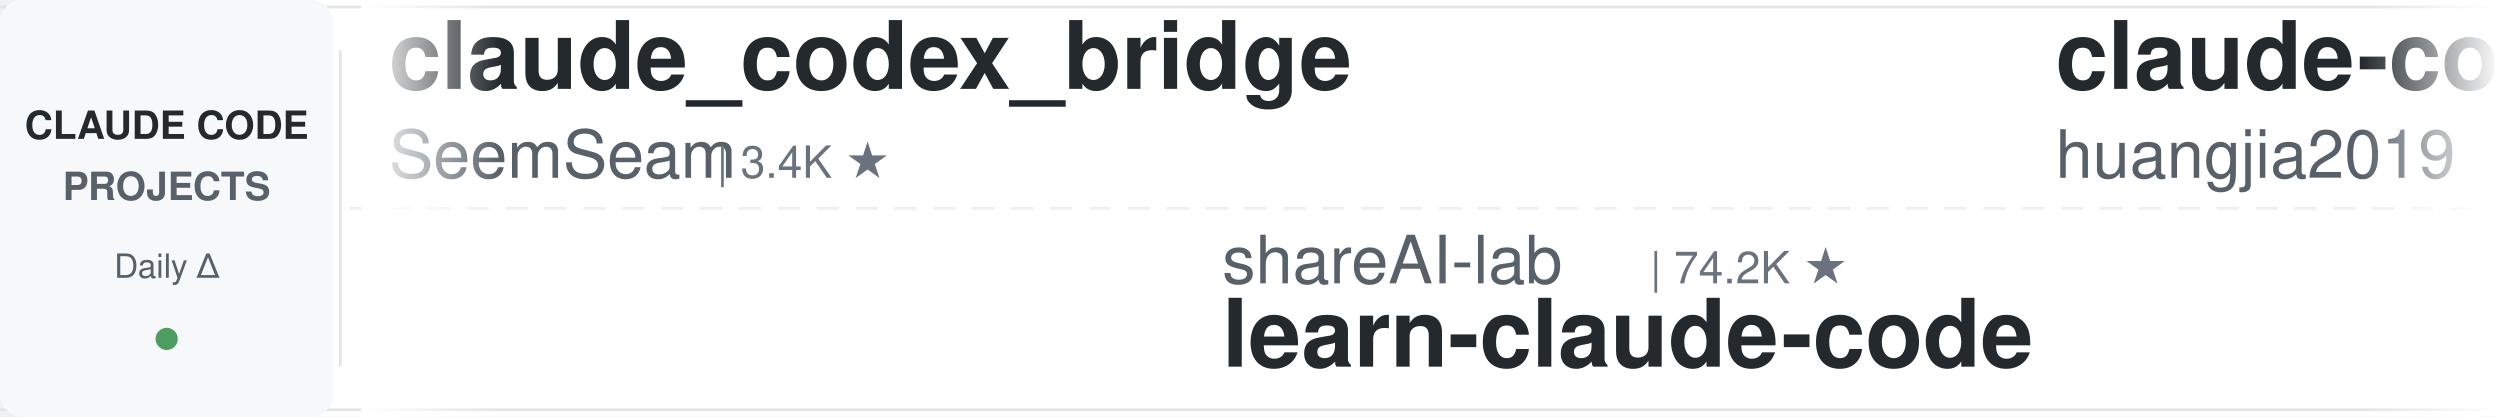
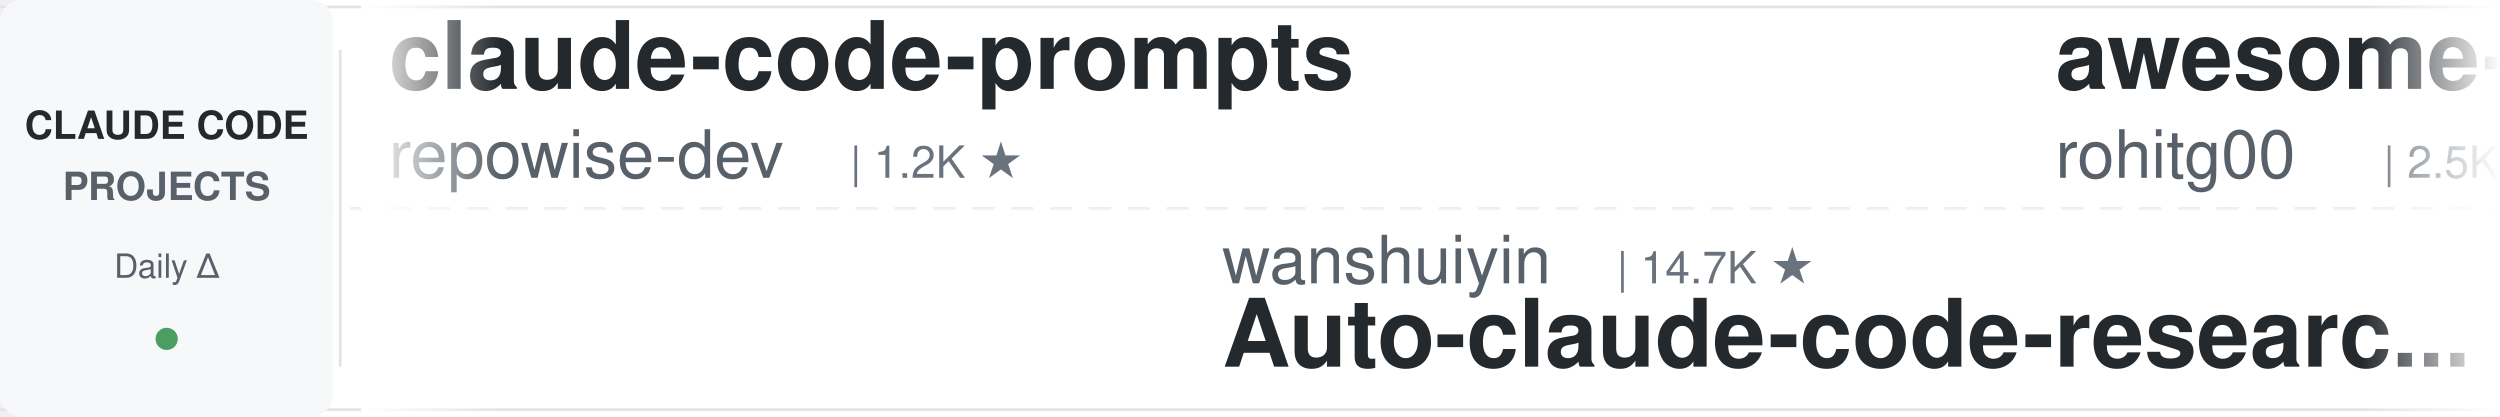
<svg xmlns="http://www.w3.org/2000/svg" width="900" height="150">
  <defs>
    <linearGradient id="leftFade" x1="0%" y1="0%" x2="100%" y2="0%">
      <stop offset="0%" style="stop-color:#ffffff;stop-opacity:1" />
      <stop offset="100%" style="stop-color:#ffffff;stop-opacity:0" />
    </linearGradient>
    <linearGradient id="rightFade" x1="0%" y1="0%" x2="100%" y2="0%">
      <stop offset="0%" style="stop-color:#ffffff;stop-opacity:0" />
      <stop offset="100%" style="stop-color:#ffffff;stop-opacity:1" />
    </linearGradient>
  </defs>
  <rect width="900" height="150" fill="#ffffff" rx="8" />
  <rect x="0" y="2" width="900" height="1" fill="#e1e4e8" />
  <rect x="0" y="147" width="900" height="1" fill="#e1e4e8" />
  <line x1="0" y1="75" x2="900" y2="75" stroke="#e1e4e8" stroke-width="1" stroke-dasharray="8 6" opacity="0.6" />
  <rect x="0" y="0" width="120" height="150" fill="#f6f8fa" rx="8" />
  <text x="60" y="50" font-family="-apple-system, BlinkMacSystemFont, 'Segoe UI', Helvetica, Arial, sans-serif" font-size="14" font-weight="600" fill="#24292e" text-anchor="middle">CLAUDE CODE</text>
  <text x="60" y="72" font-family="-apple-system, BlinkMacSystemFont, 'Segoe UI', Helvetica, Arial, sans-serif" font-size="14" font-weight="600" fill="#586069" text-anchor="middle">PROJECTS</text>
  <text x="60" y="100" font-family="-apple-system, BlinkMacSystemFont, 'Segoe UI', Helvetica, Arial, sans-serif" font-size="12" font-weight="500" fill="#586069" text-anchor="middle">Daily Δ</text>
  <circle cx="60" cy="122" r="4" fill="#22863a" opacity="0.8" />
  <rect x="122" y="18" width="1" height="114" fill="#e1e4e8" />
  <clipPath id="tickerClip">
    <rect x="130" y="0" width="770" height="150" />
  </clipPath>
  <g clip-path="url(#tickerClip)">
    <g id="tickerItems">
      <animateTransform attributeName="transform" attributeType="XML" type="translate" from="0 0" to="-3000 0" dur="54s" repeatCount="indefinite" />
      <g transform="translate(0, 0)">
-         <text x="140" y="32" font-family="-apple-system, BlinkMacSystemFont, 'Segoe UI', Helvetica, Arial, sans-serif" font-size="34" font-weight="600" fill="#24292e">claude_codex_bridge</text>
-         <text x="140" y="64" font-family="-apple-system, BlinkMacSystemFont, 'Segoe UI', Helvetica, Arial, sans-serif" font-size="24" font-weight="400" fill="#586069">SeemSeam</text>
-         <text x="258" y="64" font-family="-apple-system, BlinkMacSystemFont, 'Segoe UI', Helvetica, Arial, sans-serif" font-size="16" font-weight="500" fill="#6a737d">| 3.4K ★</text>
+         <text x="140" y="32" font-family="-apple-system, BlinkMacSystemFont, 'Segoe UI', Helvetica, Arial, sans-serif" font-size="34" font-weight="600" fill="#24292e">claude-code-prompts</text>
+         <text x="140" y="64" font-family="-apple-system, BlinkMacSystemFont, 'Segoe UI', Helvetica, Arial, sans-serif" font-size="24" font-weight="400" fill="#586069">repowise-dev</text>
+         <text x="306" y="64" font-family="-apple-system, BlinkMacSystemFont, 'Segoe UI', Helvetica, Arial, sans-serif" font-size="16" font-weight="500" fill="#6a737d">| 1.2K ★</text>
      </g>
      <g transform="translate(300, 0)">
-         <text x="140" y="102" font-family="-apple-system, BlinkMacSystemFont, 'Segoe UI', Helvetica, Arial, sans-serif" font-size="24" font-weight="400" fill="#586069">shareAI-lab</text>
-         <text x="294" y="102" font-family="-apple-system, BlinkMacSystemFont, 'Segoe UI', Helvetica, Arial, sans-serif" font-size="16" font-weight="500" fill="#6a737d">| 74.2K ★</text>
-         <text x="140" y="132" font-family="-apple-system, BlinkMacSystemFont, 'Segoe UI', Helvetica, Arial, sans-serif" font-size="34" font-weight="600" fill="#24292e">learn-claude-code</text>
+         <text x="140" y="102" font-family="-apple-system, BlinkMacSystemFont, 'Segoe UI', Helvetica, Arial, sans-serif" font-size="24" font-weight="400" fill="#586069">wanshuiyin</text>
+         <text x="282" y="102" font-family="-apple-system, BlinkMacSystemFont, 'Segoe UI', Helvetica, Arial, sans-serif" font-size="16" font-weight="500" fill="#6a737d">| 14.7K ★</text>
+         <text x="140" y="132" font-family="-apple-system, BlinkMacSystemFont, 'Segoe UI', Helvetica, Arial, sans-serif" font-size="34" font-weight="600" fill="#24292e">Auto-claude-code-researc...</text>
      </g>
      <g transform="translate(600, 0)">
-         <text x="140" y="32" font-family="-apple-system, BlinkMacSystemFont, 'Segoe UI', Helvetica, Arial, sans-serif" font-size="34" font-weight="600" fill="#24292e">claude-code-engineering</text>
-         <text x="140" y="64" font-family="-apple-system, BlinkMacSystemFont, 'Segoe UI', Helvetica, Arial, sans-serif" font-size="24" font-weight="400" fill="#586069">huangjia2019</text>
-         <text x="306" y="64" font-family="-apple-system, BlinkMacSystemFont, 'Segoe UI', Helvetica, Arial, sans-serif" font-size="16" font-weight="500" fill="#6a737d">| 1.1K ★</text>
+         <text x="140" y="32" font-family="-apple-system, BlinkMacSystemFont, 'Segoe UI', Helvetica, Arial, sans-serif" font-size="34" font-weight="600" fill="#24292e">awesome-claude-code-tool...</text>
+         <text x="140" y="64" font-family="-apple-system, BlinkMacSystemFont, 'Segoe UI', Helvetica, Arial, sans-serif" font-size="24" font-weight="400" fill="#586069">rohitg00</text>
+         <text x="258" y="64" font-family="-apple-system, BlinkMacSystemFont, 'Segoe UI', Helvetica, Arial, sans-serif" font-size="16" font-weight="500" fill="#6a737d">| 2.5K ★</text>
      </g>
      <g transform="translate(900, 0)">
-         <text x="140" y="102" font-family="-apple-system, BlinkMacSystemFont, 'Segoe UI', Helvetica, Arial, sans-serif" font-size="24" font-weight="400" fill="#586069">ChrisWiles</text>
-         <text x="282" y="102" font-family="-apple-system, BlinkMacSystemFont, 'Segoe UI', Helvetica, Arial, sans-serif" font-size="16" font-weight="500" fill="#6a737d">| 6.0K ★</text>
-         <text x="140" y="132" font-family="-apple-system, BlinkMacSystemFont, 'Segoe UI', Helvetica, Arial, sans-serif" font-size="34" font-weight="600" fill="#24292e">claude-code-showcase</text>
+         <text x="140" y="102" font-family="-apple-system, BlinkMacSystemFont, 'Segoe UI', Helvetica, Arial, sans-serif" font-size="24" font-weight="400" fill="#586069">ykdojo</text>
+         <text x="234" y="102" font-family="-apple-system, BlinkMacSystemFont, 'Segoe UI', Helvetica, Arial, sans-serif" font-size="16" font-weight="500" fill="#6a737d">| 9.6K ★</text>
+         <text x="140" y="132" font-family="-apple-system, BlinkMacSystemFont, 'Segoe UI', Helvetica, Arial, sans-serif" font-size="34" font-weight="600" fill="#24292e">claude-code-tips</text>
      </g>
      <g transform="translate(1200, 0)">
-         <text x="140" y="32" font-family="-apple-system, BlinkMacSystemFont, 'Segoe UI', Helvetica, Arial, sans-serif" font-size="34" font-weight="600" fill="#24292e">claude-code-from-scratch</text>
-         <text x="140" y="64" font-family="-apple-system, BlinkMacSystemFont, 'Segoe UI', Helvetica, Arial, sans-serif" font-size="24" font-weight="400" fill="#586069">Windy3f3f3f3f</text>
-         <text x="318" y="64" font-family="-apple-system, BlinkMacSystemFont, 'Segoe UI', Helvetica, Arial, sans-serif" font-size="16" font-weight="500" fill="#6a737d">| 2.6K ★</text>
+         <text x="140" y="32" font-family="-apple-system, BlinkMacSystemFont, 'Segoe UI', Helvetica, Arial, sans-serif" font-size="34" font-weight="600" fill="#24292e">pi-vs-claude-code</text>
+         <text x="140" y="64" font-family="-apple-system, BlinkMacSystemFont, 'Segoe UI', Helvetica, Arial, sans-serif" font-size="24" font-weight="400" fill="#586069">disler</text>
+         <text x="234" y="64" font-family="-apple-system, BlinkMacSystemFont, 'Segoe UI', Helvetica, Arial, sans-serif" font-size="16" font-weight="500" fill="#6a737d">| 1.6K ★</text>
      </g>
      <g transform="translate(1500, 0)">
-         <text x="140" y="102" font-family="-apple-system, BlinkMacSystemFont, 'Segoe UI', Helvetica, Arial, sans-serif" font-size="24" font-weight="400" fill="#586069">ccplugins</text>
-         <text x="270" y="102" font-family="-apple-system, BlinkMacSystemFont, 'Segoe UI', Helvetica, Arial, sans-serif" font-size="16" font-weight="500" fill="#6a737d">| 911 ★</text>
-         <text x="140" y="132" font-family="-apple-system, BlinkMacSystemFont, 'Segoe UI', Helvetica, Arial, sans-serif" font-size="34" font-weight="600" fill="#24292e">awesome-claude-code-plug...</text>
+         <text x="140" y="102" font-family="-apple-system, BlinkMacSystemFont, 'Segoe UI', Helvetica, Arial, sans-serif" font-size="24" font-weight="400" fill="#586069">1rgs</text>
+         <text x="210" y="102" font-family="-apple-system, BlinkMacSystemFont, 'Segoe UI', Helvetica, Arial, sans-serif" font-size="16" font-weight="500" fill="#6a737d">| 3.7K ★</text>
+         <text x="140" y="132" font-family="-apple-system, BlinkMacSystemFont, 'Segoe UI', Helvetica, Arial, sans-serif" font-size="34" font-weight="600" fill="#24292e">claude-code-proxy</text>
      </g>
      <g transform="translate(1800, 0)">
-         <text x="140" y="32" font-family="-apple-system, BlinkMacSystemFont, 'Segoe UI', Helvetica, Arial, sans-serif" font-size="34" font-weight="600" fill="#24292e">claude-code-reverse</text>
-         <text x="140" y="64" font-family="-apple-system, BlinkMacSystemFont, 'Segoe UI', Helvetica, Arial, sans-serif" font-size="24" font-weight="400" fill="#586069">Yuyz0112</text>
-         <text x="258" y="64" font-family="-apple-system, BlinkMacSystemFont, 'Segoe UI', Helvetica, Arial, sans-serif" font-size="16" font-weight="500" fill="#6a737d">| 2.4K ★</text>
+         <text x="140" y="32" font-family="-apple-system, BlinkMacSystemFont, 'Segoe UI', Helvetica, Arial, sans-serif" font-size="34" font-weight="600" fill="#24292e">claude-code-security-rev...</text>
+         <text x="140" y="64" font-family="-apple-system, BlinkMacSystemFont, 'Segoe UI', Helvetica, Arial, sans-serif" font-size="24" font-weight="400" fill="#586069">anthropics</text>
+         <text x="282" y="64" font-family="-apple-system, BlinkMacSystemFont, 'Segoe UI', Helvetica, Arial, sans-serif" font-size="16" font-weight="500" fill="#6a737d">| 5.9K ★</text>
      </g>
      <g transform="translate(2100, 0)">
-         <text x="140" y="102" font-family="-apple-system, BlinkMacSystemFont, 'Segoe UI', Helvetica, Arial, sans-serif" font-size="24" font-weight="400" fill="#586069">rohitg00</text>
-         <text x="258" y="102" font-family="-apple-system, BlinkMacSystemFont, 'Segoe UI', Helvetica, Arial, sans-serif" font-size="16" font-weight="500" fill="#6a737d">| 2.5K ★</text>
-         <text x="140" y="132" font-family="-apple-system, BlinkMacSystemFont, 'Segoe UI', Helvetica, Arial, sans-serif" font-size="34" font-weight="600" fill="#24292e">awesome-claude-code-tool...</text>
+         <text x="140" y="102" font-family="-apple-system, BlinkMacSystemFont, 'Segoe UI', Helvetica, Arial, sans-serif" font-size="24" font-weight="400" fill="#586069">Yeachan-Heo</text>
+         <text x="294" y="102" font-family="-apple-system, BlinkMacSystemFont, 'Segoe UI', Helvetica, Arial, sans-serif" font-size="16" font-weight="500" fill="#6a737d">| 38.6K ★</text>
+         <text x="140" y="132" font-family="-apple-system, BlinkMacSystemFont, 'Segoe UI', Helvetica, Arial, sans-serif" font-size="34" font-weight="600" fill="#24292e">oh-my-claudecode</text>
      </g>
      <g transform="translate(2400, 0)">
-         <text x="140" y="32" font-family="-apple-system, BlinkMacSystemFont, 'Segoe UI', Helvetica, Arial, sans-serif" font-size="34" font-weight="600" fill="#24292e">how-claude-code-works</text>
-         <text x="140" y="64" font-family="-apple-system, BlinkMacSystemFont, 'Segoe UI', Helvetica, Arial, sans-serif" font-size="24" font-weight="400" fill="#586069">Windy3f3f3f3f</text>
-         <text x="318" y="64" font-family="-apple-system, BlinkMacSystemFont, 'Segoe UI', Helvetica, Arial, sans-serif" font-size="16" font-weight="500" fill="#6a737d">| 3.4K ★</text>
+         <text x="140" y="32" font-family="-apple-system, BlinkMacSystemFont, 'Segoe UI', Helvetica, Arial, sans-serif" font-size="34" font-weight="600" fill="#24292e">Dive-into-Claude-Code</text>
+         <text x="140" y="64" font-family="-apple-system, BlinkMacSystemFont, 'Segoe UI', Helvetica, Arial, sans-serif" font-size="24" font-weight="400" fill="#586069">VILA-Lab</text>
+         <text x="258" y="64" font-family="-apple-system, BlinkMacSystemFont, 'Segoe UI', Helvetica, Arial, sans-serif" font-size="16" font-weight="500" fill="#6a737d">| 2.1K ★</text>
      </g>
      <g transform="translate(2700, 0)">
-         <text x="140" y="102" font-family="-apple-system, BlinkMacSystemFont, 'Segoe UI', Helvetica, Arial, sans-serif" font-size="24" font-weight="400" fill="#586069">luyao618</text>
-         <text x="258" y="102" font-family="-apple-system, BlinkMacSystemFont, 'Segoe UI', Helvetica, Arial, sans-serif" font-size="16" font-weight="500" fill="#6a737d">| 1.7K ★</text>
-         <text x="140" y="132" font-family="-apple-system, BlinkMacSystemFont, 'Segoe UI', Helvetica, Arial, sans-serif" font-size="34" font-weight="600" fill="#24292e">Claude-Code-Source-Study</text>
+         <text x="140" y="102" font-family="-apple-system, BlinkMacSystemFont, 'Segoe UI', Helvetica, Arial, sans-serif" font-size="24" font-weight="400" fill="#586069">feiskyer</text>
+         <text x="258" y="102" font-family="-apple-system, BlinkMacSystemFont, 'Segoe UI', Helvetica, Arial, sans-serif" font-size="16" font-weight="500" fill="#6a737d">| 1.6K ★</text>
+         <text x="140" y="132" font-family="-apple-system, BlinkMacSystemFont, 'Segoe UI', Helvetica, Arial, sans-serif" font-size="34" font-weight="600" fill="#24292e">claude-code-settings</text>
      </g>
      <g transform="translate(3000, 0)">
-         <text x="140" y="32" font-family="-apple-system, BlinkMacSystemFont, 'Segoe UI', Helvetica, Arial, sans-serif" font-size="34" font-weight="600" fill="#24292e">claude_codex_bridge</text>
-         <text x="140" y="64" font-family="-apple-system, BlinkMacSystemFont, 'Segoe UI', Helvetica, Arial, sans-serif" font-size="24" font-weight="400" fill="#586069">SeemSeam</text>
-         <text x="258" y="64" font-family="-apple-system, BlinkMacSystemFont, 'Segoe UI', Helvetica, Arial, sans-serif" font-size="16" font-weight="500" fill="#6a737d">| 3.4K ★</text>
+         <text x="140" y="32" font-family="-apple-system, BlinkMacSystemFont, 'Segoe UI', Helvetica, Arial, sans-serif" font-size="34" font-weight="600" fill="#24292e">claude-code-prompts</text>
+         <text x="140" y="64" font-family="-apple-system, BlinkMacSystemFont, 'Segoe UI', Helvetica, Arial, sans-serif" font-size="24" font-weight="400" fill="#586069">repowise-dev</text>
+         <text x="306" y="64" font-family="-apple-system, BlinkMacSystemFont, 'Segoe UI', Helvetica, Arial, sans-serif" font-size="16" font-weight="500" fill="#6a737d">| 1.2K ★</text>
      </g>
      <g transform="translate(3300, 0)">
-         <text x="140" y="102" font-family="-apple-system, BlinkMacSystemFont, 'Segoe UI', Helvetica, Arial, sans-serif" font-size="24" font-weight="400" fill="#586069">shareAI-lab</text>
-         <text x="294" y="102" font-family="-apple-system, BlinkMacSystemFont, 'Segoe UI', Helvetica, Arial, sans-serif" font-size="16" font-weight="500" fill="#6a737d">| 74.2K ★</text>
-         <text x="140" y="132" font-family="-apple-system, BlinkMacSystemFont, 'Segoe UI', Helvetica, Arial, sans-serif" font-size="34" font-weight="600" fill="#24292e">learn-claude-code</text>
+         <text x="140" y="102" font-family="-apple-system, BlinkMacSystemFont, 'Segoe UI', Helvetica, Arial, sans-serif" font-size="24" font-weight="400" fill="#586069">wanshuiyin</text>
+         <text x="282" y="102" font-family="-apple-system, BlinkMacSystemFont, 'Segoe UI', Helvetica, Arial, sans-serif" font-size="16" font-weight="500" fill="#6a737d">| 14.7K ★</text>
+         <text x="140" y="132" font-family="-apple-system, BlinkMacSystemFont, 'Segoe UI', Helvetica, Arial, sans-serif" font-size="34" font-weight="600" fill="#24292e">Auto-claude-code-researc...</text>
      </g>
      <g transform="translate(3600, 0)">
-         <text x="140" y="32" font-family="-apple-system, BlinkMacSystemFont, 'Segoe UI', Helvetica, Arial, sans-serif" font-size="34" font-weight="600" fill="#24292e">claude-code-engineering</text>
-         <text x="140" y="64" font-family="-apple-system, BlinkMacSystemFont, 'Segoe UI', Helvetica, Arial, sans-serif" font-size="24" font-weight="400" fill="#586069">huangjia2019</text>
-         <text x="306" y="64" font-family="-apple-system, BlinkMacSystemFont, 'Segoe UI', Helvetica, Arial, sans-serif" font-size="16" font-weight="500" fill="#6a737d">| 1.1K ★</text>
+         <text x="140" y="32" font-family="-apple-system, BlinkMacSystemFont, 'Segoe UI', Helvetica, Arial, sans-serif" font-size="34" font-weight="600" fill="#24292e">awesome-claude-code-tool...</text>
+         <text x="140" y="64" font-family="-apple-system, BlinkMacSystemFont, 'Segoe UI', Helvetica, Arial, sans-serif" font-size="24" font-weight="400" fill="#586069">rohitg00</text>
+         <text x="258" y="64" font-family="-apple-system, BlinkMacSystemFont, 'Segoe UI', Helvetica, Arial, sans-serif" font-size="16" font-weight="500" fill="#6a737d">| 2.5K ★</text>
      </g>
      <g transform="translate(3900, 0)">
-         <text x="140" y="102" font-family="-apple-system, BlinkMacSystemFont, 'Segoe UI', Helvetica, Arial, sans-serif" font-size="24" font-weight="400" fill="#586069">ChrisWiles</text>
-         <text x="282" y="102" font-family="-apple-system, BlinkMacSystemFont, 'Segoe UI', Helvetica, Arial, sans-serif" font-size="16" font-weight="500" fill="#6a737d">| 6.0K ★</text>
-         <text x="140" y="132" font-family="-apple-system, BlinkMacSystemFont, 'Segoe UI', Helvetica, Arial, sans-serif" font-size="34" font-weight="600" fill="#24292e">claude-code-showcase</text>
+         <text x="140" y="102" font-family="-apple-system, BlinkMacSystemFont, 'Segoe UI', Helvetica, Arial, sans-serif" font-size="24" font-weight="400" fill="#586069">ykdojo</text>
+         <text x="234" y="102" font-family="-apple-system, BlinkMacSystemFont, 'Segoe UI', Helvetica, Arial, sans-serif" font-size="16" font-weight="500" fill="#6a737d">| 9.6K ★</text>
+         <text x="140" y="132" font-family="-apple-system, BlinkMacSystemFont, 'Segoe UI', Helvetica, Arial, sans-serif" font-size="34" font-weight="600" fill="#24292e">claude-code-tips</text>
      </g>
    </g>
  </g>
  <rect x="130" y="0" width="50" height="150" fill="url(#leftFade)" />
  <rect x="850" y="0" width="50" height="150" fill="url(#rightFade)" />
</svg>
